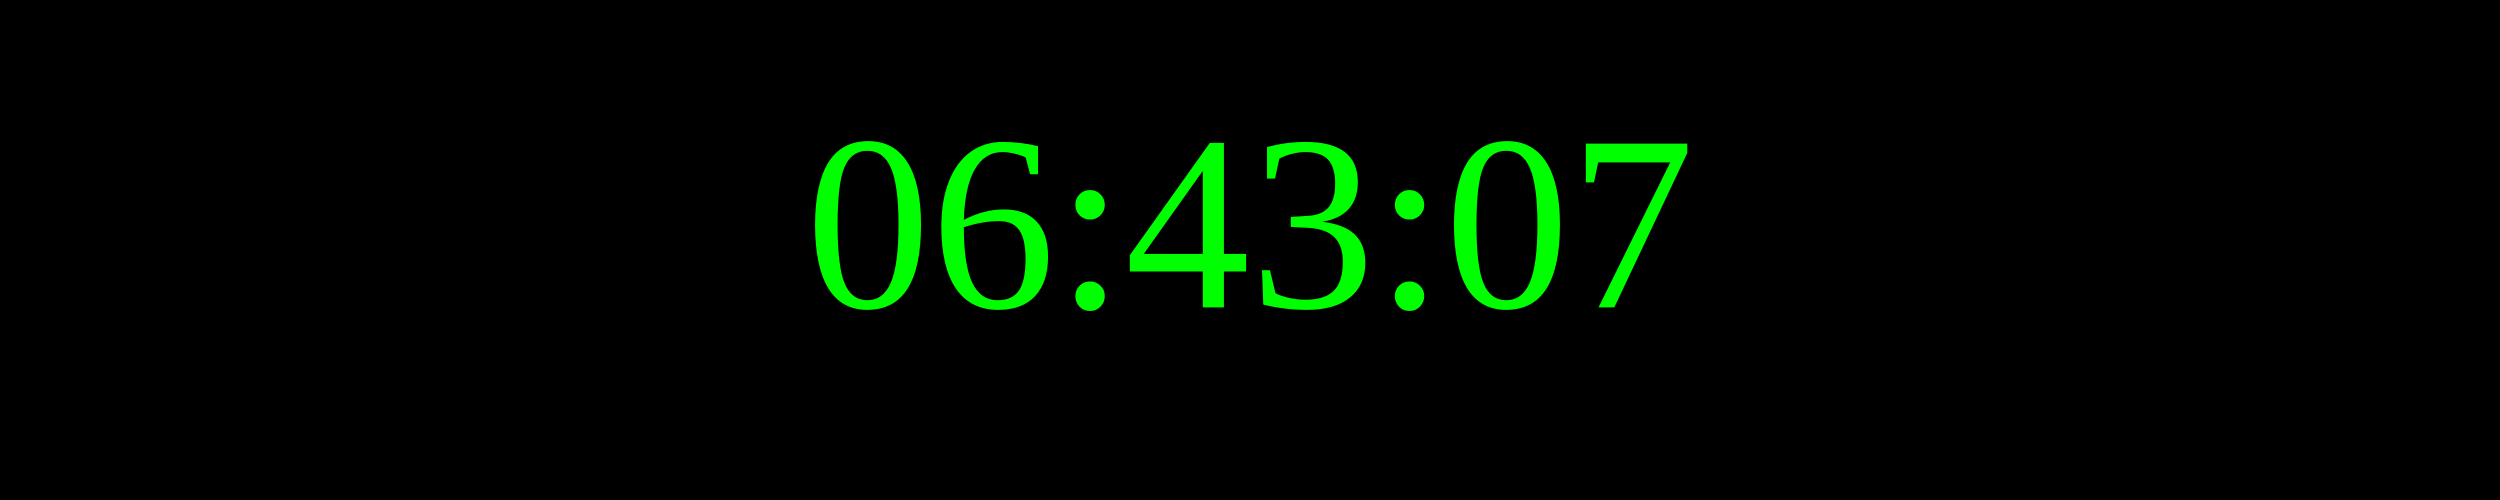
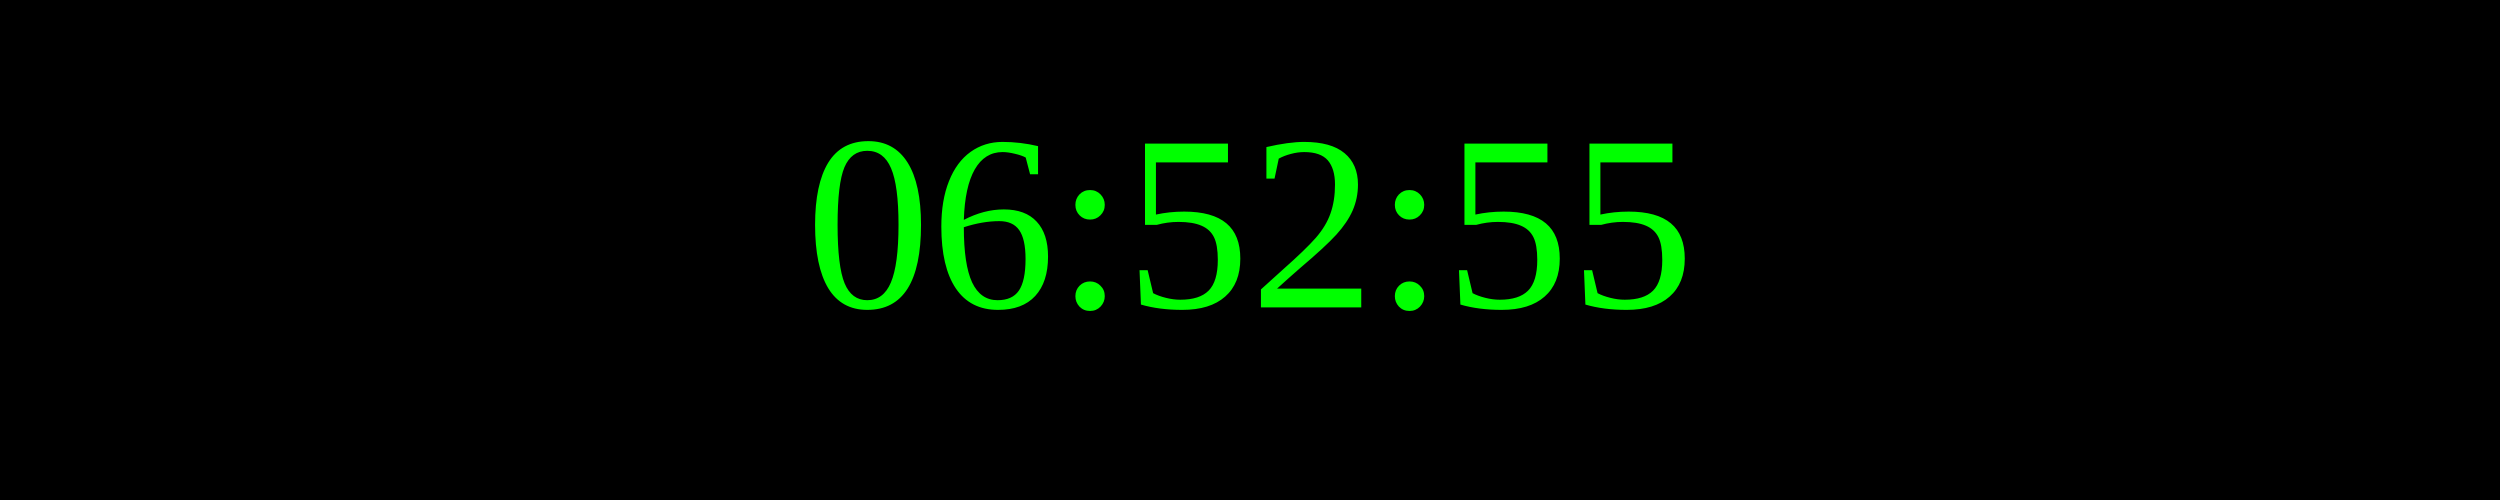
<svg xmlns="http://www.w3.org/2000/svg" width="250" height="50">
  <rect width="100%" height="100%" fill="black" />
  <text x="50%" y="50%" font-size="25" fill="lime" text-anchor="middle" dominant-baseline="middle">
- 06:43:07
+ 06:52:55
</text>
</svg>
